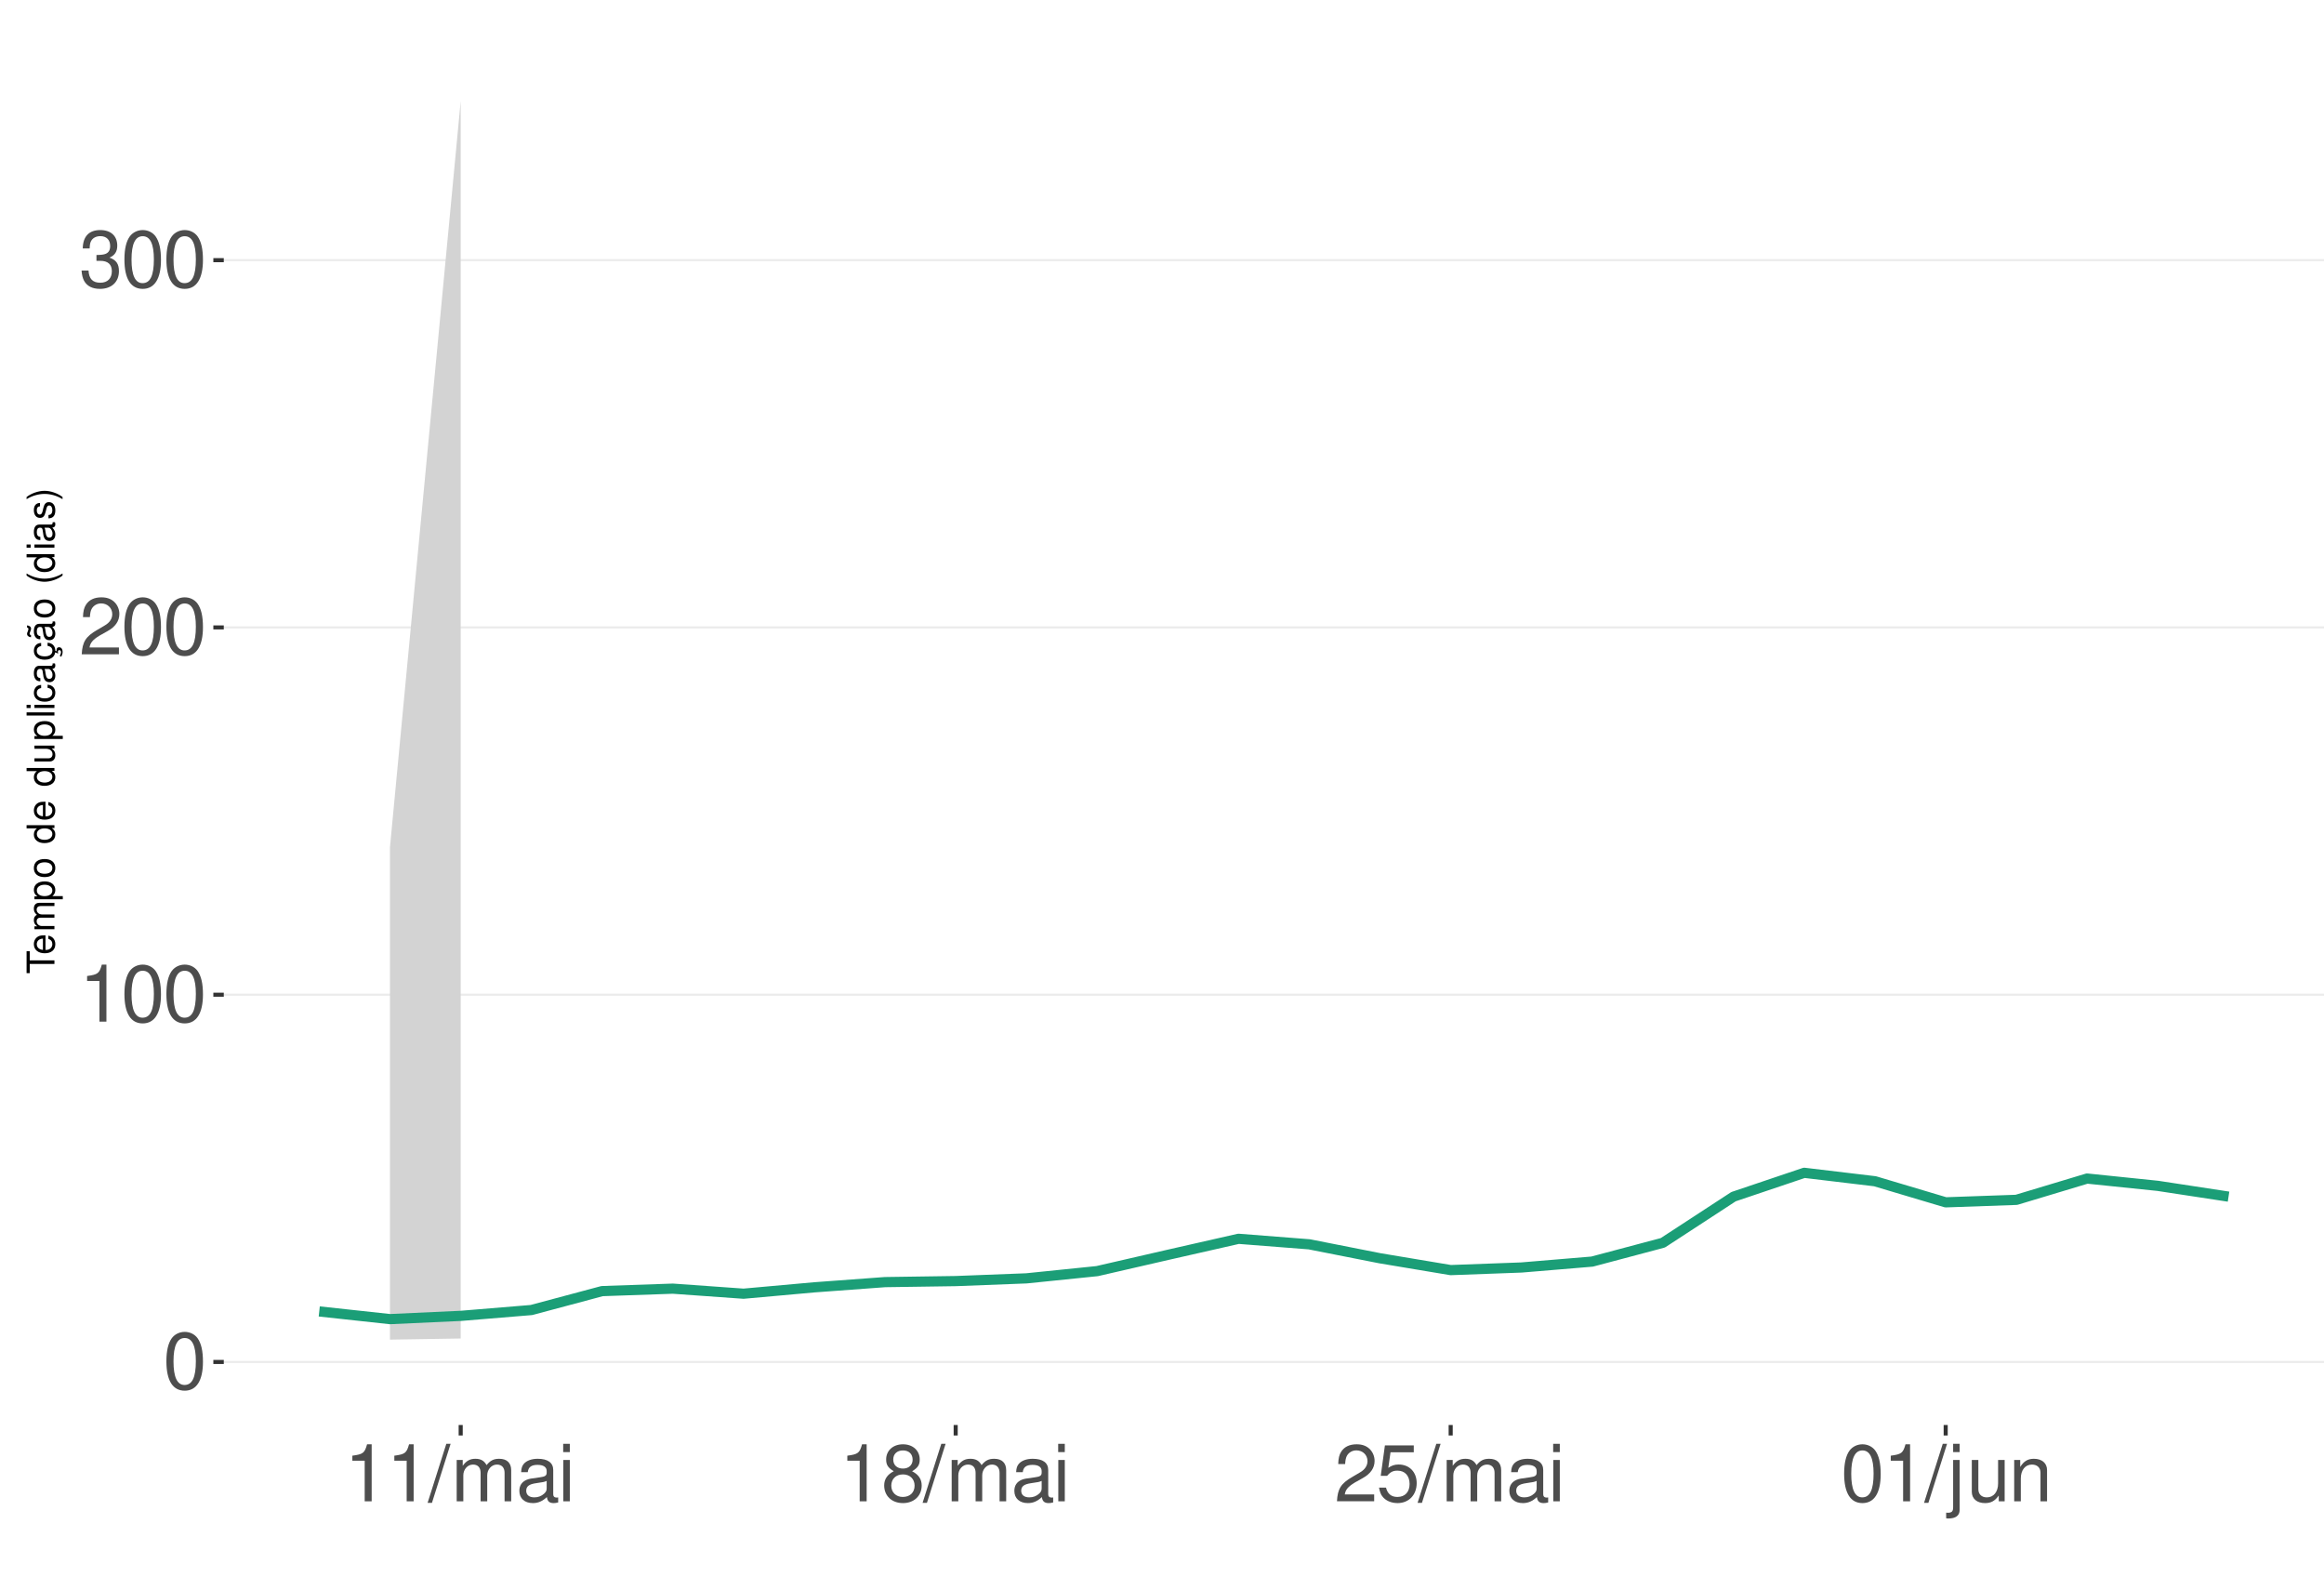
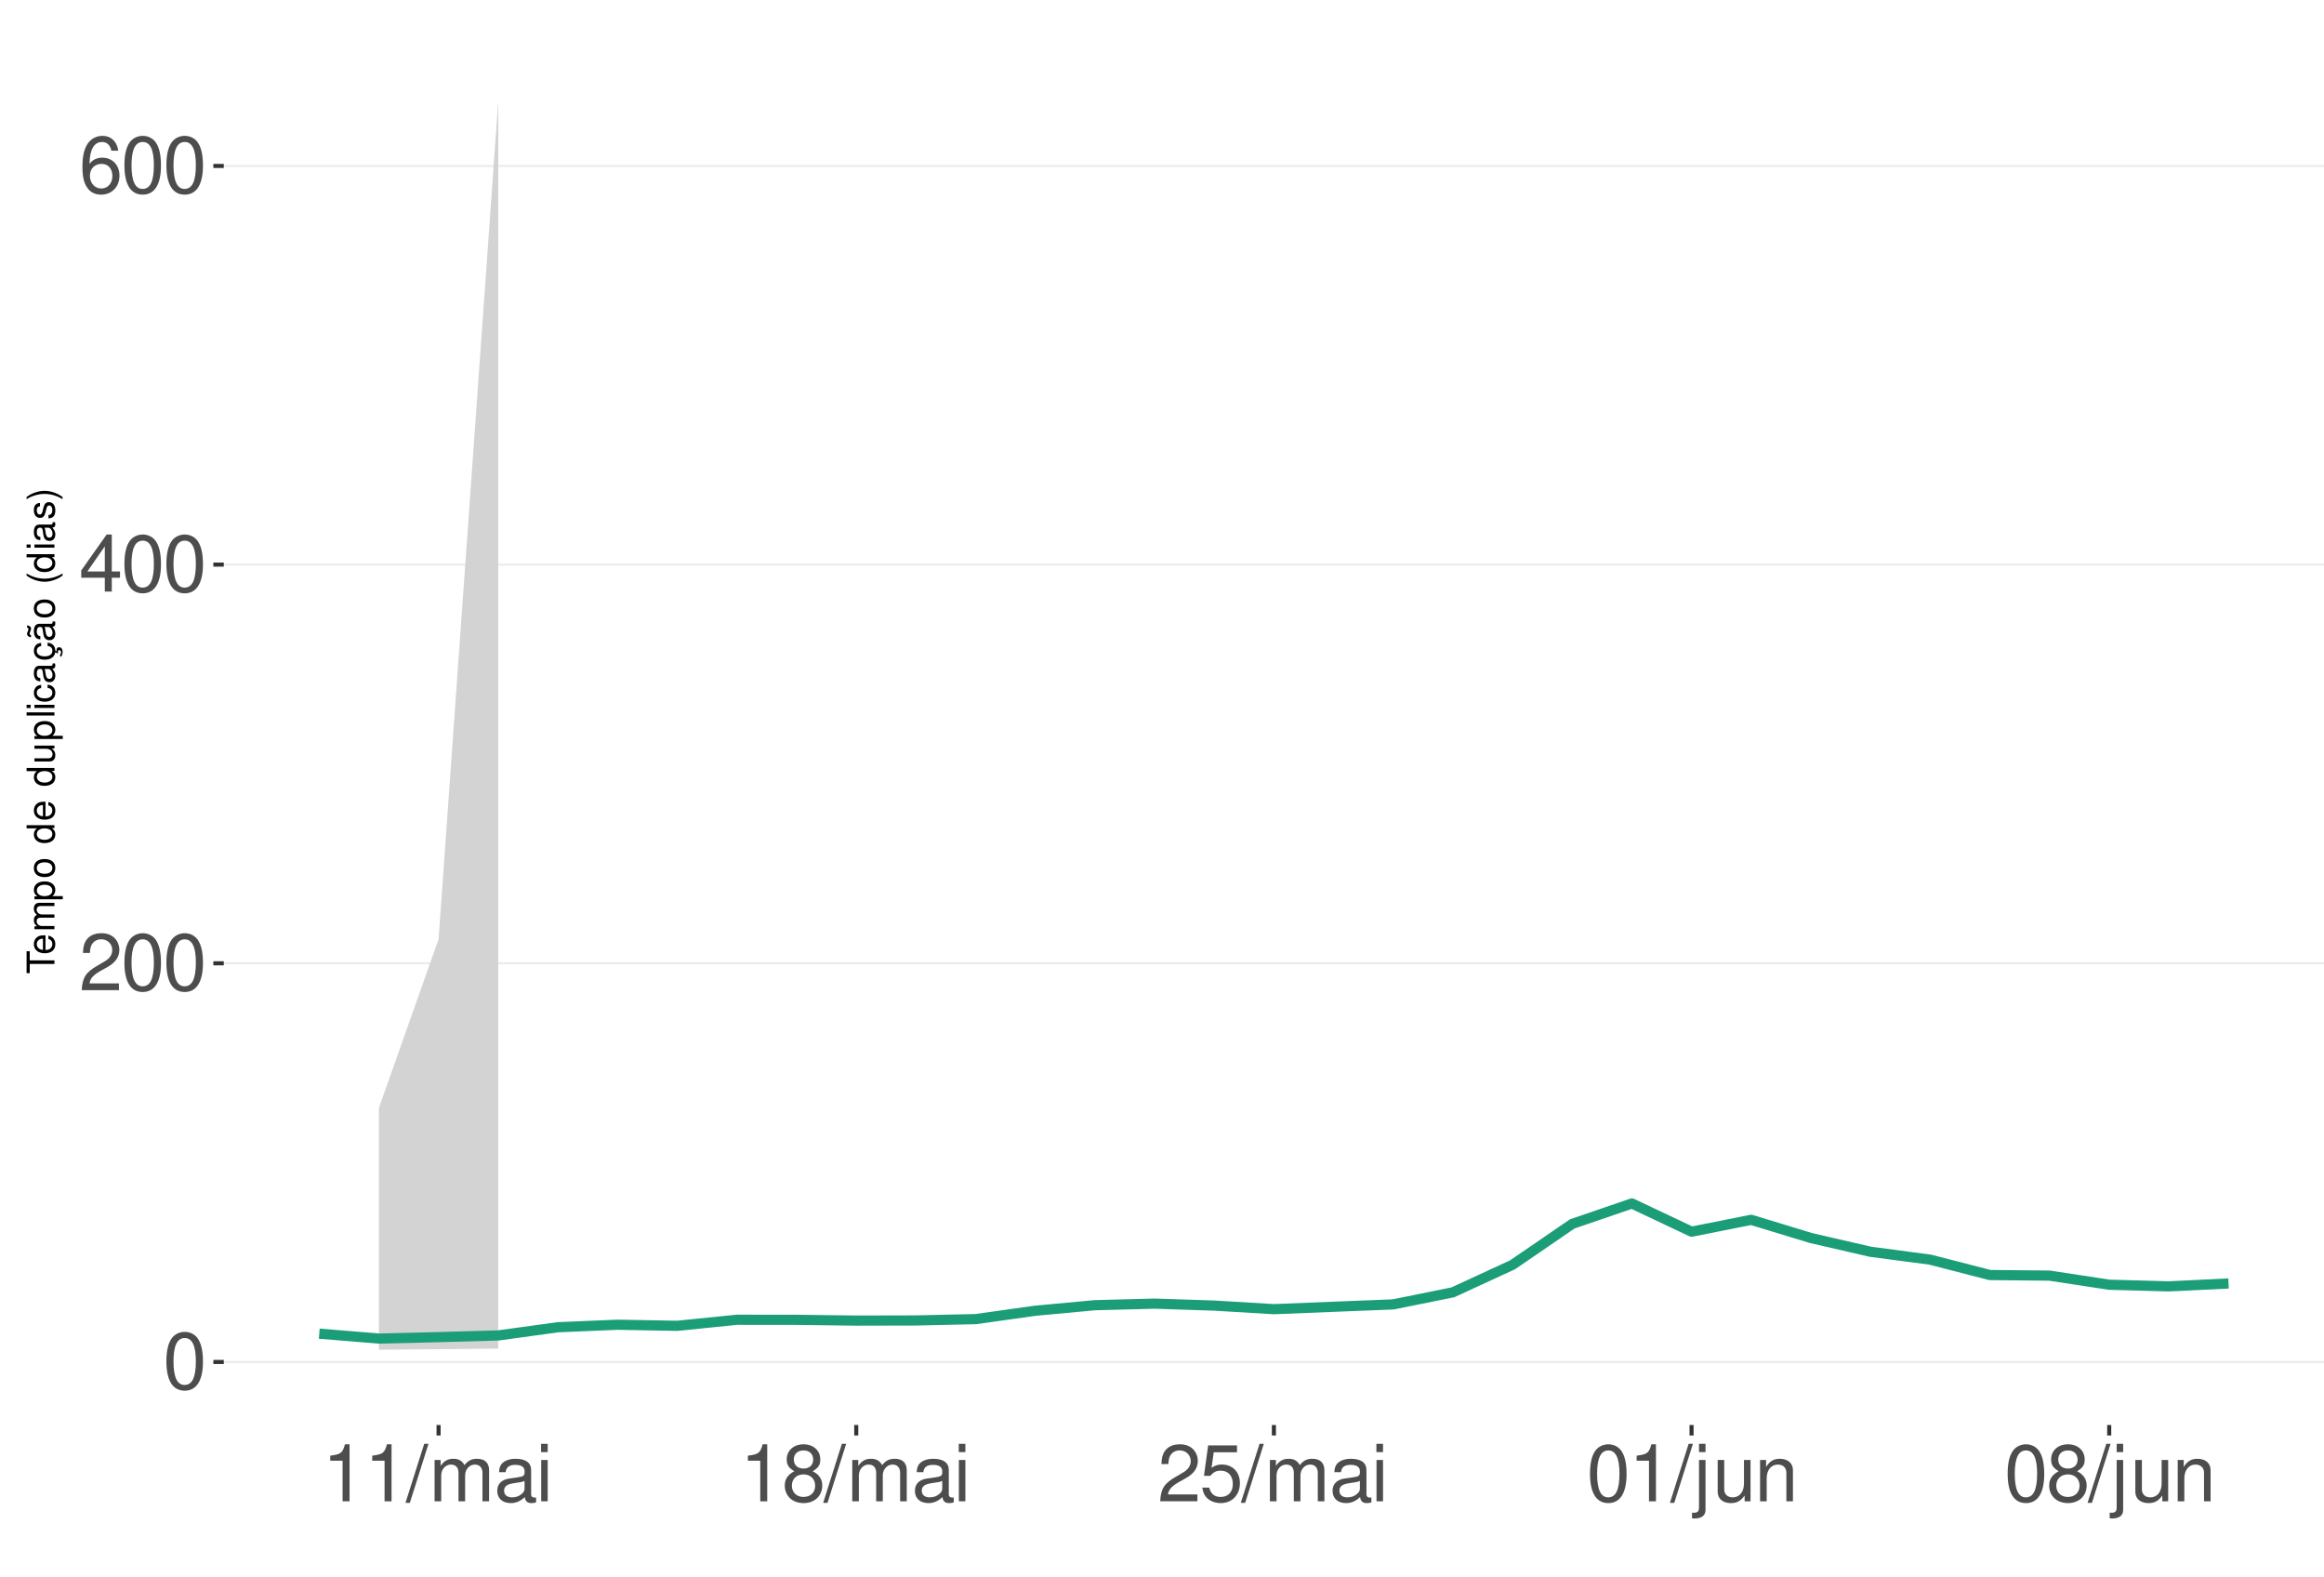
<svg xmlns="http://www.w3.org/2000/svg" xmlns:xlink="http://www.w3.org/1999/xlink" width="609pt" height="413pt" viewBox="0 0 609 413" version="1.1">
  <defs>
    <g>
      <symbol overflow="visible" id="glyph0-0">
        <path style="stroke:none;" d="" />
      </symbol>
      <symbol overflow="visible" id="glyph0-1">
        <path style="stroke:none;" d="M 5.688 -14.938 C 4.312 -14.938 3.078 -14.312 2.312 -13.297 C 1.359 -11.984 0.891 -10 0.891 -7.234 C 0.891 -2.188 2.547 0.469 5.688 0.469 C 8.781 0.469 10.469 -2.188 10.469 -7.109 C 10.469 -10 10.016 -11.938 9.047 -13.297 C 8.281 -14.328 7.062 -14.938 5.688 -14.938 Z M 5.688 -13.328 C 7.641 -13.328 8.609 -11.312 8.609 -7.266 C 8.609 -3.016 7.656 -1.031 5.641 -1.031 C 3.719 -1.031 2.75 -3.094 2.75 -7.203 C 2.75 -11.312 3.719 -13.328 5.688 -13.328 Z M 5.688 -13.328 " />
      </symbol>
      <symbol overflow="visible" id="glyph0-2">
+         <path style="stroke:none;" d="M 10.453 -1.797 L 2.75 -1.797 C 2.938 -3.031 3.594 -3.828 5.391 -4.922 L 7.453 -6.078 C 9.5 -7.203 10.562 -8.734 10.562 -10.578 C 10.562 -11.812 10.062 -12.969 9.188 -13.781 C 8.328 -14.562 7.25 -14.938 5.859 -14.938 C 4 -14.938 2.625 -14.281 1.812 -13 C 1.297 -12.203 1.078 -11.281 1.031 -9.766 L 2.844 -9.766 C 2.906 -10.781 3.031 -11.375 3.281 -11.875 C 3.766 -12.781 4.703 -13.344 5.797 -13.344 C 7.453 -13.344 8.703 -12.141 8.703 -10.531 C 8.703 -9.344 8.016 -8.297 6.719 -7.562 L 4.812 -6.438 C 1.75 -4.688 0.875 -3.281 0.703 -0.016 L 10.453 -0.016 Z M 10.453 -1.797 " />
+       </symbol>
+       <symbol overflow="visible" id="glyph0-3">
+         <path style="stroke:none;" d="M 6.75 -3.609 L 6.75 0 L 8.578 0 L 8.578 -3.609 L 10.734 -3.609 L 10.734 -5.25 L 8.578 -5.25 L 8.578 -14.938 L 7.234 -14.938 L 0.578 -5.531 L 0.578 -3.609 Z M 6.75 -5.25 L 2.172 -5.25 L 6.75 -11.844 Z M 6.75 -5.25 " />
+       </symbol>
+       <symbol overflow="visible" id="glyph0-4">
+         <path style="stroke:none;" d="M 10.281 -11.047 C 9.938 -13.484 8.359 -14.938 6.141 -14.938 C 4.531 -14.938 3.078 -14.156 2.203 -12.812 C 1.281 -11.344 0.891 -9.516 0.891 -6.812 C 0.891 -4.297 1.234 -2.703 2.125 -1.391 C 2.906 -0.172 4.188 0.469 5.797 0.469 C 8.594 0.469 10.594 -1.609 10.594 -4.531 C 10.594 -7.266 8.734 -9.219 6.109 -9.219 C 4.672 -9.219 3.531 -8.672 2.75 -7.578 C 2.766 -11.281 3.922 -13.328 6.016 -13.328 C 7.297 -13.328 8.188 -12.5 8.469 -11.047 Z M 5.891 -7.594 C 7.641 -7.594 8.734 -6.359 8.734 -4.375 C 8.734 -2.5 7.5 -1.141 5.828 -1.141 C 4.125 -1.141 2.844 -2.562 2.844 -4.469 C 2.844 -6.328 4.094 -7.594 5.891 -7.594 Z M 5.891 -7.594 " />
+       </symbol>
+       <symbol overflow="visible" id="glyph0-5">
        <path style="stroke:none;" d="M 5.344 -10.641 L 5.344 0 L 7.172 0 L 7.172 -14.938 L 5.969 -14.938 C 5.328 -12.641 4.922 -12.328 2.109 -11.953 L 2.109 -10.641 Z M 5.344 -10.641 " />
      </symbol>
-       <symbol overflow="visible" id="glyph0-3">
-         <path style="stroke:none;" d="M 10.453 -1.797 L 2.75 -1.797 C 2.938 -3.031 3.594 -3.828 5.391 -4.922 L 7.453 -6.078 C 9.5 -7.203 10.562 -8.734 10.562 -10.578 C 10.562 -11.812 10.062 -12.969 9.188 -13.781 C 8.328 -14.562 7.25 -14.938 5.859 -14.938 C 4 -14.938 2.625 -14.281 1.812 -13 C 1.297 -12.203 1.078 -11.281 1.031 -9.766 L 2.844 -9.766 C 2.906 -10.781 3.031 -11.375 3.281 -11.875 C 3.766 -12.781 4.703 -13.344 5.797 -13.344 C 7.453 -13.344 8.703 -12.141 8.703 -10.531 C 8.703 -9.344 8.016 -8.297 6.719 -7.562 L 4.812 -6.438 C 1.75 -4.688 0.875 -3.281 0.703 -0.016 L 10.453 -0.016 Z M 10.453 -1.797 " />
-       </symbol>
-       <symbol overflow="visible" id="glyph0-4">
-         <path style="stroke:none;" d="M 4.562 -6.875 L 5.562 -6.875 C 7.547 -6.875 8.594 -5.953 8.594 -4.156 C 8.594 -2.266 7.453 -1.141 5.578 -1.141 C 3.578 -1.141 2.609 -2.141 2.484 -4.344 L 0.656 -4.344 C 0.75 -3.141 0.953 -2.359 1.297 -1.688 C 2.062 -0.25 3.484 0.469 5.5 0.469 C 8.516 0.469 10.453 -1.344 10.453 -4.172 C 10.453 -6.078 9.734 -7.109 7.969 -7.719 C 9.344 -8.281 10.016 -9.312 10.016 -10.828 C 10.016 -13.391 8.344 -14.938 5.562 -14.938 C 2.609 -14.938 1.031 -13.281 0.969 -10.125 L 2.781 -10.125 C 2.812 -11.031 2.891 -11.547 3.125 -12 C 3.531 -12.844 4.438 -13.344 5.578 -13.344 C 7.188 -13.344 8.156 -12.375 8.156 -10.766 C 8.156 -9.703 7.781 -9.062 6.984 -8.719 C 6.484 -8.516 5.828 -8.422 4.562 -8.406 Z M 4.562 -6.875 " />
-       </symbol>
-       <symbol overflow="visible" id="glyph0-5">
+       <symbol overflow="visible" id="glyph0-6">
        <path style="stroke:none;" d="M 4.734 -15.062 L -0.172 0.406 L 0.969 0.406 L 5.859 -15.062 Z M 4.734 -15.062 " />
      </symbol>
-       <symbol overflow="visible" id="glyph0-6">
+       <symbol overflow="visible" id="glyph0-7">
        <path style="stroke:none;" d="M 1.453 -10.828 L 1.453 0 L 3.188 0 L 3.188 -6.797 C 3.188 -8.359 4.312 -9.625 5.719 -9.625 C 7 -9.625 7.719 -8.844 7.719 -7.453 L 7.719 0 L 9.453 0 L 9.453 -6.797 C 9.453 -8.359 10.594 -9.625 12 -9.625 C 13.266 -9.625 14 -8.812 14 -7.453 L 14 0 L 15.734 0 L 15.734 -8.125 C 15.734 -10.062 14.625 -11.141 12.594 -11.141 C 11.156 -11.141 10.281 -10.703 9.281 -9.484 C 8.641 -10.641 7.766 -11.141 6.359 -11.141 C 4.922 -11.141 3.953 -10.594 3.031 -9.297 L 3.031 -10.828 Z M 1.453 -10.828 " />
      </symbol>
-       <symbol overflow="visible" id="glyph0-7">
+       <symbol overflow="visible" id="glyph0-8">
        <path style="stroke:none;" d="M 11.047 -1.016 C 10.859 -0.969 10.781 -0.969 10.672 -0.969 C 10.078 -0.969 9.75 -1.281 9.75 -1.812 L 9.75 -8.188 C 9.75 -10.094 8.344 -11.141 5.688 -11.141 C 4.094 -11.141 2.828 -10.672 2.094 -9.875 C 1.594 -9.312 1.391 -8.703 1.344 -7.625 L 3.078 -7.625 C 3.219 -8.938 4 -9.547 5.625 -9.547 C 7.188 -9.547 8.031 -8.969 8.031 -7.938 L 8.031 -7.484 C 8.016 -6.734 7.641 -6.469 6.234 -6.281 C 3.797 -5.969 3.422 -5.891 2.766 -5.625 C 1.516 -5.078 0.875 -4.125 0.875 -2.734 C 0.875 -0.766 2.234 0.469 4.422 0.469 C 5.781 0.469 6.875 0 8.094 -1.109 C 8.219 0 8.766 0.469 9.875 0.469 C 10.25 0.469 10.469 0.438 11.047 0.297 Z M 8.031 -3.406 C 8.031 -2.828 7.875 -2.484 7.359 -2 C 6.656 -1.359 5.797 -1.031 4.797 -1.031 C 3.453 -1.031 2.672 -1.672 2.672 -2.766 C 2.672 -3.906 3.406 -4.484 5.266 -4.75 C 7.109 -5 7.453 -5.078 8.031 -5.344 Z M 8.031 -3.406 " />
      </symbol>
-       <symbol overflow="visible" id="glyph0-8">
+       <symbol overflow="visible" id="glyph0-9">
        <path style="stroke:none;" d="M 3.094 -10.828 L 1.391 -10.828 L 1.391 0 L 3.094 0 Z M 3.094 -15.062 L 1.359 -15.062 L 1.359 -12.891 L 3.094 -12.891 Z M 3.094 -15.062 " />
      </symbol>
-       <symbol overflow="visible" id="glyph0-9">
+       <symbol overflow="visible" id="glyph0-10">
        <path style="stroke:none;" d="M 8.078 -7.875 C 9.609 -8.797 10.078 -9.547 10.078 -10.953 C 10.078 -13.297 8.281 -14.938 5.688 -14.938 C 3.094 -14.938 1.281 -13.297 1.281 -10.969 C 1.281 -9.547 1.75 -8.812 3.266 -7.875 C 1.594 -7.016 0.766 -5.797 0.766 -4.156 C 0.766 -1.422 2.766 0.469 5.688 0.469 C 8.578 0.469 10.594 -1.422 10.594 -4.156 C 10.594 -5.797 9.766 -7.016 8.078 -7.875 Z M 5.688 -13.328 C 7.234 -13.328 8.219 -12.391 8.219 -10.906 C 8.219 -9.5 7.203 -8.578 5.688 -8.578 C 4.125 -8.578 3.141 -9.5 3.141 -10.953 C 3.141 -12.391 4.125 -13.328 5.688 -13.328 Z M 5.688 -7.047 C 7.5 -7.047 8.734 -5.844 8.734 -4.109 C 8.734 -2.312 7.516 -1.141 5.641 -1.141 C 3.859 -1.141 2.625 -2.359 2.625 -4.094 C 2.625 -5.859 3.844 -7.047 5.688 -7.047 Z M 5.688 -7.047 " />
      </symbol>
-       <symbol overflow="visible" id="glyph0-10">
+       <symbol overflow="visible" id="glyph0-11">
        <path style="stroke:none;" d="M 9.828 -14.641 L 2.266 -14.641 L 1.172 -6.672 L 2.844 -6.672 C 3.703 -7.688 4.406 -8.031 5.562 -8.031 C 7.516 -8.031 8.734 -6.688 8.734 -4.531 C 8.734 -2.422 7.516 -1.141 5.531 -1.141 C 3.953 -1.141 2.969 -1.938 2.547 -3.594 L 0.719 -3.594 C 0.969 -2.391 1.172 -1.812 1.609 -1.281 C 2.438 -0.172 3.922 0.469 5.578 0.469 C 8.531 0.469 10.594 -1.672 10.594 -4.766 C 10.594 -7.656 8.672 -9.641 5.859 -9.641 C 4.828 -9.641 4 -9.375 3.156 -8.766 L 3.734 -12.844 L 9.828 -12.844 Z M 9.828 -14.641 " />
      </symbol>
-       <symbol overflow="visible" id="glyph0-11">
+       <symbol overflow="visible" id="glyph0-12">
        <path style="stroke:none;" d="M 1.453 -10.828 L 1.453 1.562 C 1.453 2.641 1.109 3 0.047 3 C -0.078 3 -0.141 3 -0.375 2.969 L -0.375 4.438 C -0.172 4.484 -0.062 4.5 0.203 4.5 C 2.141 4.5 3.156 3.734 3.156 2.25 L 3.156 -10.828 Z M 3.156 -15.062 L 1.453 -15.062 L 1.453 -12.891 L 3.156 -12.891 Z M 3.156 -15.062 " />
      </symbol>
-       <symbol overflow="visible" id="glyph0-12">
+       <symbol overflow="visible" id="glyph0-13">
        <path style="stroke:none;" d="M 9.953 0 L 9.953 -10.828 L 8.234 -10.828 L 8.234 -4.688 C 8.234 -2.484 7.078 -1.031 5.281 -1.031 C 3.922 -1.031 3.062 -1.859 3.062 -3.156 L 3.062 -10.828 L 1.344 -10.828 L 1.344 -2.484 C 1.344 -0.688 2.688 0.469 4.797 0.469 C 6.375 0.469 7.391 -0.078 8.406 -1.516 L 8.406 0 Z M 9.953 0 " />
      </symbol>
-       <symbol overflow="visible" id="glyph0-13">
+       <symbol overflow="visible" id="glyph0-14">
        <path style="stroke:none;" d="M 1.453 -10.828 L 1.453 0 L 3.188 0 L 3.188 -5.969 C 3.188 -8.188 4.344 -9.625 6.109 -9.625 C 7.484 -9.625 8.344 -8.797 8.344 -7.5 L 8.344 0 L 10.062 0 L 10.062 -8.188 C 10.062 -9.984 8.719 -11.141 6.625 -11.141 C 5.016 -11.141 3.984 -10.516 3.031 -9 L 3.031 -10.828 Z M 1.453 -10.828 " />
      </symbol>
      <symbol overflow="visible" id="glyph1-0">
        <path style="stroke:none;" d="" />
      </symbol>
      <symbol overflow="visible" id="glyph1-1">
        <path style="stroke:none;" d="M -6.469 -3.547 L -6.469 -5.938 L -7.297 -5.938 L -7.297 -0.203 L -6.469 -0.203 L -6.469 -2.609 L 0 -2.609 L 0 -3.547 Z M -6.469 -3.547 " />
      </symbol>
      <symbol overflow="visible" id="glyph1-2">
        <path style="stroke:none;" d="M -2.344 -5.125 C -3.141 -5.125 -3.625 -5.062 -4.016 -4.922 C -4.875 -4.578 -5.391 -3.781 -5.391 -2.797 C -5.391 -1.344 -4.281 -0.406 -2.547 -0.406 C -0.812 -0.406 0.234 -1.297 0.234 -2.781 C 0.234 -3.984 -0.453 -4.812 -1.594 -5.016 L -1.594 -4.188 C -0.906 -3.953 -0.547 -3.484 -0.547 -2.812 C -0.547 -2.281 -0.781 -1.828 -1.219 -1.547 C -1.516 -1.344 -1.812 -1.281 -2.344 -1.266 Z M -3.016 -1.297 C -3.984 -1.359 -4.625 -1.953 -4.625 -2.797 C -4.625 -3.641 -3.953 -4.234 -3.016 -4.234 Z M -3.016 -1.297 " />
      </symbol>
      <symbol overflow="visible" id="glyph1-3">
        <path style="stroke:none;" d="M -5.234 -0.703 L 0 -0.703 L 0 -1.547 L -3.297 -1.547 C -4.047 -1.547 -4.656 -2.094 -4.656 -2.766 C -4.656 -3.391 -4.281 -3.734 -3.609 -3.734 L 0 -3.734 L 0 -4.578 L -3.297 -4.578 C -4.047 -4.578 -4.656 -5.125 -4.656 -5.812 C -4.656 -6.422 -4.266 -6.781 -3.609 -6.781 L 0 -6.781 L 0 -7.625 L -3.938 -7.625 C -4.875 -7.625 -5.391 -7.078 -5.391 -6.094 C -5.391 -5.406 -5.188 -4.984 -4.594 -4.484 C -5.156 -4.188 -5.391 -3.766 -5.391 -3.078 C -5.391 -2.375 -5.125 -1.906 -4.5 -1.469 L -5.234 -1.469 Z M -5.234 -0.703 " />
      </symbol>
      <symbol overflow="visible" id="glyph1-4">
        <path style="stroke:none;" d="M 2.188 -0.547 L 2.188 -1.375 L -0.547 -1.375 C -0.016 -1.812 0.234 -2.312 0.234 -2.984 C 0.234 -4.344 -0.859 -5.234 -2.531 -5.234 C -4.297 -5.234 -5.391 -4.375 -5.391 -2.984 C -5.391 -2.266 -5.062 -1.703 -4.453 -1.312 L -5.234 -1.312 L -5.234 -0.547 Z M -4.609 -2.844 C -4.609 -3.766 -3.797 -4.359 -2.547 -4.359 C -1.359 -4.359 -0.547 -3.75 -0.547 -2.844 C -0.547 -1.953 -1.344 -1.375 -2.578 -1.375 C -3.812 -1.375 -4.609 -1.953 -4.609 -2.844 Z M -4.609 -2.844 " />
      </symbol>
      <symbol overflow="visible" id="glyph1-5">
        <path style="stroke:none;" d="M -5.391 -2.719 C -5.391 -1.234 -4.344 -0.359 -2.578 -0.359 C -0.812 -0.359 0.234 -1.234 0.234 -2.734 C 0.234 -4.203 -0.812 -5.094 -2.547 -5.094 C -4.359 -5.094 -5.391 -4.234 -5.391 -2.719 Z M -4.625 -2.734 C -4.625 -3.672 -3.844 -4.234 -2.547 -4.234 C -1.312 -4.234 -0.547 -3.656 -0.547 -2.734 C -0.547 -1.797 -1.312 -1.234 -2.578 -1.234 C -3.844 -1.234 -4.625 -1.797 -4.625 -2.734 Z M -4.625 -2.734 " />
      </symbol>
      <symbol overflow="visible" id="glyph1-6">
        <path style="stroke:none;" d="" />
      </symbol>
      <symbol overflow="visible" id="glyph1-7">
        <path style="stroke:none;" d="M -7.297 -4.953 L -7.297 -4.125 L -4.578 -4.125 C -5.109 -3.766 -5.391 -3.203 -5.391 -2.516 C -5.391 -1.156 -4.297 -0.266 -2.625 -0.266 C -0.859 -0.266 0.234 -1.125 0.234 -2.547 C 0.234 -3.266 -0.047 -3.766 -0.688 -4.203 L 0 -4.203 L 0 -4.953 Z M -4.609 -2.656 C -4.609 -3.547 -3.812 -4.125 -2.562 -4.125 C -1.344 -4.125 -0.547 -3.547 -0.547 -2.656 C -0.547 -1.734 -1.359 -1.125 -2.578 -1.125 C -3.797 -1.125 -4.609 -1.734 -4.609 -2.656 Z M -4.609 -2.656 " />
      </symbol>
      <symbol overflow="visible" id="glyph1-8">
        <path style="stroke:none;" d="M 0 -4.812 L -5.234 -4.812 L -5.234 -3.984 L -2.266 -3.984 C -1.203 -3.984 -0.5 -3.438 -0.5 -2.562 C -0.5 -1.906 -0.906 -1.484 -1.531 -1.484 L -5.234 -1.484 L -5.234 -0.656 L -1.203 -0.656 C -0.328 -0.656 0.234 -1.297 0.234 -2.312 C 0.234 -3.094 -0.047 -3.578 -0.734 -4.062 L 0 -4.062 Z M 0 -4.812 " />
      </symbol>
      <symbol overflow="visible" id="glyph1-9">
        <path style="stroke:none;" d="M -7.297 -1.516 L -7.297 -0.688 L 0 -0.688 L 0 -1.516 Z M -7.297 -1.516 " />
      </symbol>
      <symbol overflow="visible" id="glyph1-10">
        <path style="stroke:none;" d="M -5.234 -1.5 L -5.234 -0.672 L 0 -0.672 L 0 -1.5 Z M -7.297 -1.5 L -7.297 -0.656 L -6.234 -0.656 L -6.234 -1.5 Z M -7.297 -1.5 " />
      </symbol>
      <symbol overflow="visible" id="glyph1-11">
        <path style="stroke:none;" d="M -3.484 -4.703 C -3.984 -4.672 -4.312 -4.562 -4.609 -4.359 C -5.094 -4 -5.391 -3.375 -5.391 -2.641 C -5.391 -1.219 -4.266 -0.312 -2.531 -0.312 C -0.844 -0.312 0.234 -1.203 0.234 -2.625 C 0.234 -3.875 -0.516 -4.672 -1.797 -4.766 L -1.797 -3.938 C -0.953 -3.797 -0.547 -3.359 -0.547 -2.656 C -0.547 -1.734 -1.297 -1.188 -2.531 -1.188 C -3.844 -1.188 -4.625 -1.719 -4.625 -2.625 C -4.625 -3.328 -4.203 -3.766 -3.484 -3.875 Z M -3.484 -4.703 " />
      </symbol>
      <symbol overflow="visible" id="glyph1-12">
        <path style="stroke:none;" d="M -0.484 -5.344 C -0.469 -5.266 -0.469 -5.219 -0.469 -5.172 C -0.469 -4.875 -0.625 -4.719 -0.875 -4.719 L -3.953 -4.719 C -4.891 -4.719 -5.391 -4.047 -5.391 -2.75 C -5.391 -1.984 -5.172 -1.375 -4.781 -1.016 C -4.516 -0.766 -4.203 -0.672 -3.688 -0.656 L -3.688 -1.484 C -4.328 -1.562 -4.625 -1.938 -4.625 -2.719 C -4.625 -3.484 -4.344 -3.891 -3.844 -3.891 L -3.625 -3.891 C -3.266 -3.875 -3.125 -3.703 -3.047 -3.016 C -2.891 -1.844 -2.844 -1.656 -2.719 -1.344 C -2.453 -0.734 -2 -0.422 -1.312 -0.422 C -0.375 -0.422 0.234 -1.078 0.234 -2.141 C 0.234 -2.797 0 -3.328 -0.547 -3.922 C 0 -3.984 0.234 -4.234 0.234 -4.781 C 0.234 -4.953 0.203 -5.062 0.141 -5.344 Z M -1.656 -3.891 C -1.375 -3.891 -1.203 -3.812 -0.969 -3.562 C -0.656 -3.219 -0.5 -2.812 -0.5 -2.312 C -0.5 -1.672 -0.812 -1.297 -1.344 -1.297 C -1.891 -1.297 -2.172 -1.656 -2.297 -2.547 C -2.422 -3.438 -2.453 -3.609 -2.594 -3.891 Z M -1.656 -3.891 " />
      </symbol>
      <symbol overflow="visible" id="glyph1-13">
        <path style="stroke:none;" d="M 0.234 -2.641 C 0.234 -3.875 -0.547 -4.703 -1.797 -4.766 L -1.797 -3.938 C -0.953 -3.797 -0.531 -3.359 -0.531 -2.656 C -0.531 -1.734 -1.281 -1.188 -2.516 -1.188 C -3.844 -1.188 -4.625 -1.719 -4.625 -2.625 C -4.625 -3.328 -4.203 -3.766 -3.484 -3.875 L -3.484 -4.703 C -3.984 -4.672 -4.312 -4.562 -4.609 -4.359 C -5.094 -4 -5.391 -3.375 -5.391 -2.641 C -5.391 -1.219 -4.266 -0.312 -2.531 -0.312 C -1.469 -0.312 -0.625 -0.672 -0.156 -1.312 C 0.047 -1.594 0.125 -1.812 0.203 -2.25 L 0.922 -1.938 L 0.984 -2.062 C 0.938 -2.188 0.906 -2.25 0.906 -2.375 C 0.906 -2.656 1.047 -2.828 1.281 -2.828 C 1.547 -2.828 1.734 -2.594 1.734 -2.297 C 1.734 -2.031 1.672 -1.844 1.438 -1.406 L 1.406 -1.312 L 1.812 -1.094 C 2.078 -1.75 2.141 -1.953 2.141 -2.344 C 2.141 -3.109 1.781 -3.578 1.203 -3.578 C 0.781 -3.578 0.547 -3.297 0.547 -2.797 C 0.547 -2.703 0.547 -2.641 0.562 -2.516 Z M 0.234 -2.641 " />
      </symbol>
      <symbol overflow="visible" id="glyph1-14">
        <path style="stroke:none;" d="M -0.484 -5.344 C -0.469 -5.266 -0.469 -5.219 -0.469 -5.172 C -0.469 -4.875 -0.625 -4.719 -0.875 -4.719 L -3.953 -4.719 C -4.891 -4.719 -5.391 -4.047 -5.391 -2.75 C -5.391 -1.984 -5.172 -1.375 -4.781 -1.016 C -4.516 -0.766 -4.203 -0.672 -3.688 -0.656 L -3.688 -1.484 C -4.328 -1.562 -4.625 -1.938 -4.625 -2.719 C -4.625 -3.484 -4.344 -3.891 -3.844 -3.891 L -3.625 -3.891 C -3.266 -3.875 -3.125 -3.703 -3.047 -3.016 C -2.891 -1.844 -2.844 -1.656 -2.719 -1.344 C -2.453 -0.734 -2 -0.422 -1.312 -0.422 C -0.375 -0.422 0.234 -1.078 0.234 -2.141 C 0.234 -2.797 0 -3.328 -0.547 -3.922 C 0 -3.984 0.234 -4.234 0.234 -4.781 C 0.234 -4.953 0.203 -5.062 0.141 -5.344 Z M -1.656 -3.891 C -1.375 -3.891 -1.203 -3.812 -0.969 -3.562 C -0.656 -3.219 -0.5 -2.812 -0.5 -2.312 C -0.5 -1.672 -0.812 -1.297 -1.344 -1.297 C -1.891 -1.297 -2.172 -1.656 -2.297 -2.547 C -2.422 -3.438 -2.453 -3.609 -2.594 -3.891 Z M -7.172 -3.75 C -6.922 -3.672 -6.812 -3.547 -6.812 -3.375 C -6.812 -3.25 -6.875 -2.984 -6.984 -2.734 C -7.156 -2.312 -7.172 -2.25 -7.172 -2.047 C -7.172 -1.594 -6.797 -1.297 -6.141 -1.188 L -6.141 -1.766 C -6.375 -1.812 -6.5 -1.938 -6.5 -2.094 C -6.5 -2.203 -6.469 -2.344 -6.375 -2.578 C -6.156 -3.156 -6.125 -3.234 -6.125 -3.438 C -6.125 -3.922 -6.484 -4.219 -7.172 -4.312 Z M -7.172 -3.75 " />
      </symbol>
      <symbol overflow="visible" id="glyph1-15">
        <path style="stroke:none;" d="M -7.297 -2.359 C -5.984 -1.359 -4.156 -0.734 -2.594 -0.734 C -1.016 -0.734 0.812 -1.359 2.125 -2.359 L 2.125 -2.906 C 0.688 -2.031 -0.984 -1.547 -2.594 -1.547 C -4.188 -1.547 -5.875 -2.031 -7.297 -2.906 Z M -7.297 -2.359 " />
      </symbol>
      <symbol overflow="visible" id="glyph1-16">
        <path style="stroke:none;" d="M -3.781 -4.375 C -4.812 -4.375 -5.391 -3.688 -5.391 -2.484 C -5.391 -1.266 -4.766 -0.469 -3.797 -0.469 C -2.969 -0.469 -2.578 -0.891 -2.281 -2.125 L -2.094 -2.906 C -1.953 -3.484 -1.734 -3.719 -1.375 -3.719 C -0.875 -3.719 -0.547 -3.234 -0.547 -2.5 C -0.547 -2.047 -0.672 -1.672 -0.891 -1.453 C -1.047 -1.328 -1.188 -1.266 -1.562 -1.219 L -1.562 -0.344 C -0.344 -0.375 0.234 -1.062 0.234 -2.438 C 0.234 -3.75 -0.422 -4.594 -1.438 -4.594 C -2.203 -4.594 -2.641 -4.156 -2.891 -3.109 L -3.078 -2.312 C -3.234 -1.625 -3.453 -1.344 -3.828 -1.344 C -4.312 -1.344 -4.625 -1.766 -4.625 -2.453 C -4.625 -3.125 -4.328 -3.484 -3.781 -3.5 Z M -3.781 -4.375 " />
      </symbol>
      <symbol overflow="visible" id="glyph1-17">
        <path style="stroke:none;" d="M 2.125 -0.938 C 0.812 -1.938 -1.016 -2.562 -2.578 -2.562 C -4.156 -2.562 -5.984 -1.938 -7.297 -0.938 L -7.297 -0.375 C -5.859 -1.266 -4.188 -1.75 -2.578 -1.75 C -0.984 -1.75 0.703 -1.266 2.125 -0.375 Z M 2.125 -0.938 " />
      </symbol>
    </g>
    <clipPath id="clip1">
      <path d="M 58.645 9.961 L 609 9.961 L 609 373.328 L 58.645 373.328 Z M 58.645 9.961 " />
    </clipPath>
    <clipPath id="clip2">
      <path d="M 58.645 356 L 609 356 L 609 358 L 58.645 358 Z M 58.645 356 " />
    </clipPath>
    <clipPath id="clip3">
-       <path d="M 58.645 260 L 609 260 L 609 261 L 58.645 261 Z M 58.645 260 " />
+       <path d="M 58.645 252 L 609 252 L 609 253 L 58.645 253 Z M 58.645 252 " />
    </clipPath>
    <clipPath id="clip4">
-       <path d="M 58.645 164 L 609 164 L 609 165 L 58.645 165 Z M 58.645 164 " />
+       <path d="M 58.645 147 L 609 147 L 609 149 L 58.645 149 Z M 58.645 147 " />
    </clipPath>
    <clipPath id="clip5">
-       <path d="M 58.645 67 L 609 67 L 609 69 L 58.645 69 Z M 58.645 67 " />
+       <path d="M 58.645 43 L 609 43 L 609 44 L 58.645 44 Z M 58.645 43 " />
    </clipPath>
  </defs>
  <g id="surface281">
    <rect x="0" y="0" width="609" height="413" style="fill:rgb(100%,100%,100%);fill-opacity:1;stroke:none;" />
    <rect x="0" y="0" width="609" height="413" style="fill:rgb(100%,100%,100%);fill-opacity:1;stroke:none;" />
    <path style="fill:none;stroke-width:1.067;stroke-linecap:round;stroke-linejoin:round;stroke:rgb(100%,100%,100%);stroke-opacity:1;stroke-miterlimit:10;" d="M 0 413 L 609 413 L 609 0 L 0 0 Z M 0 413 " />
    <g clip-path="url(#clip1)" clip-rule="nonzero">
      <path style=" stroke:none;fill-rule:nonzero;fill:rgb(100%,100%,100%);fill-opacity:1;" d="M 58.645 373.328 L 609 373.328 L 609 9.961 L 58.645 9.961 Z M 58.645 373.328 " />
    </g>
    <g clip-path="url(#clip2)" clip-rule="nonzero">
      <path style="fill:none;stroke-width:0.533;stroke-linecap:butt;stroke-linejoin:round;stroke:rgb(92.157%,92.157%,92.157%);stroke-opacity:1;stroke-miterlimit:10;" d="M 58.645 356.812 L 609 356.812 " />
    </g>
    <g clip-path="url(#clip3)" clip-rule="nonzero">
-       <path style="fill:none;stroke-width:0.533;stroke-linecap:butt;stroke-linejoin:round;stroke:rgb(92.157%,92.157%,92.157%);stroke-opacity:1;stroke-miterlimit:10;" d="M 58.645 260.594 L 609 260.594 " />
+       <path style="fill:none;stroke-width:0.533;stroke-linecap:butt;stroke-linejoin:round;stroke:rgb(92.157%,92.157%,92.157%);stroke-opacity:1;stroke-miterlimit:10;" d="M 58.645 252.367 L 609 252.367 " />
    </g>
    <g clip-path="url(#clip4)" clip-rule="nonzero">
-       <path style="fill:none;stroke-width:0.533;stroke-linecap:butt;stroke-linejoin:round;stroke:rgb(92.157%,92.157%,92.157%);stroke-opacity:1;stroke-miterlimit:10;" d="M 58.645 164.375 L 609 164.375 " />
+       <path style="fill:none;stroke-width:0.533;stroke-linecap:butt;stroke-linejoin:round;stroke:rgb(92.157%,92.157%,92.157%);stroke-opacity:1;stroke-miterlimit:10;" d="M 58.645 147.918 L 609 147.918 " />
    </g>
    <g clip-path="url(#clip5)" clip-rule="nonzero">
-       <path style="fill:none;stroke-width:0.533;stroke-linecap:butt;stroke-linejoin:round;stroke:rgb(92.157%,92.157%,92.157%);stroke-opacity:1;stroke-miterlimit:10;" d="M 58.645 68.156 L 609 68.156 " />
-     </g>
-     <path style=" stroke:none;fill-rule:nonzero;fill:rgb(82.745%,82.745%,82.745%);fill-opacity:1;" d="M 102.191 221.949 L 120.723 26.48 L 120.723 350.668 L 102.191 350.965 Z M 102.191 221.949 " />
-     <path style="fill:none;stroke-width:2.667;stroke-linecap:butt;stroke-linejoin:round;stroke:rgb(10.588%,61.961%,46.667%);stroke-opacity:1;stroke-miterlimit:10;" d="M 83.66 343.574 L 102.191 345.586 L 120.723 344.734 L 139.254 343.203 L 157.781 338.246 L 176.312 337.605 L 194.844 338.926 L 213.375 337.258 L 231.906 335.891 L 250.434 335.621 L 268.965 334.906 L 287.496 333.012 L 306.027 328.75 L 324.559 324.543 L 343.086 325.988 L 361.617 329.645 L 380.148 332.742 L 398.68 332.062 L 417.211 330.516 L 435.738 325.594 L 454.27 313.504 L 472.801 307.254 L 491.332 309.465 L 509.863 314.988 L 528.391 314.336 L 546.922 308.758 L 565.453 310.672 L 583.984 313.5 " />
+       <path style="fill:none;stroke-width:0.533;stroke-linecap:butt;stroke-linejoin:round;stroke:rgb(92.157%,92.157%,92.157%);stroke-opacity:1;stroke-miterlimit:10;" d="M 58.645 43.473 L 609 43.473 " />
+     </g>
+     <path style=" stroke:none;fill-rule:nonzero;fill:rgb(82.745%,82.745%,82.745%);fill-opacity:1;" d="M 99.297 290.242 L 114.93 246.039 L 130.566 26.48 L 130.566 353.305 L 114.93 353.465 L 99.297 353.602 Z M 99.297 290.242 " />
+     <path style="fill:none;stroke-width:2.667;stroke-linecap:butt;stroke-linejoin:round;stroke:rgb(10.588%,61.961%,46.667%);stroke-opacity:1;stroke-miterlimit:10;" d="M 83.66 349.395 L 99.297 350.68 L 114.93 350.305 L 130.566 349.863 L 146.203 347.711 L 161.836 347.055 L 177.473 347.34 L 193.105 345.754 L 208.742 345.773 L 224.379 345.969 L 240.012 345.934 L 255.648 345.586 L 271.281 343.391 L 286.918 341.938 L 302.551 341.527 L 318.188 342.043 L 333.824 342.977 L 349.457 342.348 L 365.094 341.727 L 380.727 338.566 L 396.363 331.352 L 411.996 320.645 L 427.633 315.285 L 443.27 322.68 L 458.902 319.574 L 474.539 324.336 L 490.172 327.941 L 505.809 330.008 L 521.445 334.035 L 537.078 334.191 L 552.715 336.574 L 568.348 337.004 L 583.984 336.246 " />
    <g style="fill:rgb(30.196%,30.196%,30.196%);fill-opacity:1;">
      <use xlink:href="#glyph0-1" x="42.715" y="363.866" />
    </g>
    <g style="fill:rgb(30.196%,30.196%,30.196%);fill-opacity:1;">
-       <use xlink:href="#glyph0-2" x="20.715" y="267.647" />
-       <use xlink:href="#glyph0-1" x="31.715" y="267.647" />
-       <use xlink:href="#glyph0-1" x="42.715" y="267.647" />
-     </g>
-     <g style="fill:rgb(30.196%,30.196%,30.196%);fill-opacity:1;">
-       <use xlink:href="#glyph0-3" x="20.715" y="171.429" />
-       <use xlink:href="#glyph0-1" x="31.715" y="171.429" />
-       <use xlink:href="#glyph0-1" x="42.715" y="171.429" />
-     </g>
-     <g style="fill:rgb(30.196%,30.196%,30.196%);fill-opacity:1;">
-       <use xlink:href="#glyph0-4" x="20.715" y="75.21" />
-       <use xlink:href="#glyph0-1" x="31.715" y="75.21" />
-       <use xlink:href="#glyph0-1" x="42.715" y="75.21" />
+       <use xlink:href="#glyph0-2" x="20.715" y="259.421" />
+       <use xlink:href="#glyph0-1" x="31.715" y="259.421" />
+       <use xlink:href="#glyph0-1" x="42.715" y="259.421" />
+     </g>
+     <g style="fill:rgb(30.196%,30.196%,30.196%);fill-opacity:1;">
+       <use xlink:href="#glyph0-3" x="20.715" y="154.972" />
+       <use xlink:href="#glyph0-1" x="31.715" y="154.972" />
+       <use xlink:href="#glyph0-1" x="42.715" y="154.972" />
+     </g>
+     <g style="fill:rgb(30.196%,30.196%,30.196%);fill-opacity:1;">
+       <use xlink:href="#glyph0-4" x="20.715" y="50.526" />
+       <use xlink:href="#glyph0-1" x="31.715" y="50.526" />
+       <use xlink:href="#glyph0-1" x="42.715" y="50.526" />
    </g>
    <path style="fill:none;stroke-width:1.067;stroke-linecap:butt;stroke-linejoin:round;stroke:rgb(20%,20%,20%);stroke-opacity:1;stroke-miterlimit:10;" d="M 55.906 356.812 L 58.645 356.812 " />
-     <path style="fill:none;stroke-width:1.067;stroke-linecap:butt;stroke-linejoin:round;stroke:rgb(20%,20%,20%);stroke-opacity:1;stroke-miterlimit:10;" d="M 55.906 260.594 L 58.645 260.594 " />
-     <path style="fill:none;stroke-width:1.067;stroke-linecap:butt;stroke-linejoin:round;stroke:rgb(20%,20%,20%);stroke-opacity:1;stroke-miterlimit:10;" d="M 55.906 164.375 L 58.645 164.375 " />
-     <path style="fill:none;stroke-width:1.067;stroke-linecap:butt;stroke-linejoin:round;stroke:rgb(20%,20%,20%);stroke-opacity:1;stroke-miterlimit:10;" d="M 55.906 68.156 L 58.645 68.156 " />
-     <path style="fill:none;stroke-width:1.067;stroke-linecap:butt;stroke-linejoin:round;stroke:rgb(20%,20%,20%);stroke-opacity:1;stroke-miterlimit:10;" d="M 120.723 376.07 L 120.723 373.328 " />
-     <path style="fill:none;stroke-width:1.067;stroke-linecap:butt;stroke-linejoin:round;stroke:rgb(20%,20%,20%);stroke-opacity:1;stroke-miterlimit:10;" d="M 250.434 376.07 L 250.434 373.328 " />
-     <path style="fill:none;stroke-width:1.067;stroke-linecap:butt;stroke-linejoin:round;stroke:rgb(20%,20%,20%);stroke-opacity:1;stroke-miterlimit:10;" d="M 380.148 376.07 L 380.148 373.328 " />
-     <path style="fill:none;stroke-width:1.067;stroke-linecap:butt;stroke-linejoin:round;stroke:rgb(20%,20%,20%);stroke-opacity:1;stroke-miterlimit:10;" d="M 509.863 376.07 L 509.863 373.328 " />
-     <g style="fill:rgb(30.196%,30.196%,30.196%);fill-opacity:1;">
-       <use xlink:href="#glyph0-2" x="90.223" y="393.315" />
-       <use xlink:href="#glyph0-2" x="101.223" y="393.315" />
-       <use xlink:href="#glyph0-5" x="112.223" y="393.315" />
-       <use xlink:href="#glyph0-6" x="118.223" y="393.315" />
-       <use xlink:href="#glyph0-7" x="135.223" y="393.315" />
-       <use xlink:href="#glyph0-8" x="146.223" y="393.315" />
-     </g>
-     <g style="fill:rgb(30.196%,30.196%,30.196%);fill-opacity:1;">
-       <use xlink:href="#glyph0-2" x="219.934" y="393.315" />
-       <use xlink:href="#glyph0-9" x="230.934" y="393.315" />
-       <use xlink:href="#glyph0-5" x="241.934" y="393.315" />
-       <use xlink:href="#glyph0-6" x="247.934" y="393.315" />
-       <use xlink:href="#glyph0-7" x="264.934" y="393.315" />
-       <use xlink:href="#glyph0-8" x="275.934" y="393.315" />
-     </g>
-     <g style="fill:rgb(30.196%,30.196%,30.196%);fill-opacity:1;">
-       <use xlink:href="#glyph0-3" x="349.648" y="393.315" />
-       <use xlink:href="#glyph0-10" x="360.648" y="393.315" />
-       <use xlink:href="#glyph0-5" x="371.648" y="393.315" />
-       <use xlink:href="#glyph0-6" x="377.648" y="393.315" />
-       <use xlink:href="#glyph0-7" x="394.648" y="393.315" />
-       <use xlink:href="#glyph0-8" x="405.648" y="393.315" />
-     </g>
-     <g style="fill:rgb(30.196%,30.196%,30.196%);fill-opacity:1;">
-       <use xlink:href="#glyph0-1" x="482.363" y="393.315" />
-       <use xlink:href="#glyph0-2" x="493.363" y="393.315" />
-       <use xlink:href="#glyph0-5" x="504.363" y="393.315" />
-       <use xlink:href="#glyph0-11" x="510.363" y="393.315" />
-       <use xlink:href="#glyph0-12" x="515.363" y="393.315" />
-       <use xlink:href="#glyph0-13" x="526.363" y="393.315" />
+     <path style="fill:none;stroke-width:1.067;stroke-linecap:butt;stroke-linejoin:round;stroke:rgb(20%,20%,20%);stroke-opacity:1;stroke-miterlimit:10;" d="M 55.906 252.367 L 58.645 252.367 " />
+     <path style="fill:none;stroke-width:1.067;stroke-linecap:butt;stroke-linejoin:round;stroke:rgb(20%,20%,20%);stroke-opacity:1;stroke-miterlimit:10;" d="M 55.906 147.918 L 58.645 147.918 " />
+     <path style="fill:none;stroke-width:1.067;stroke-linecap:butt;stroke-linejoin:round;stroke:rgb(20%,20%,20%);stroke-opacity:1;stroke-miterlimit:10;" d="M 55.906 43.473 L 58.645 43.473 " />
+     <path style="fill:none;stroke-width:1.067;stroke-linecap:butt;stroke-linejoin:round;stroke:rgb(20%,20%,20%);stroke-opacity:1;stroke-miterlimit:10;" d="M 114.93 376.07 L 114.93 373.328 " />
+     <path style="fill:none;stroke-width:1.067;stroke-linecap:butt;stroke-linejoin:round;stroke:rgb(20%,20%,20%);stroke-opacity:1;stroke-miterlimit:10;" d="M 224.379 376.07 L 224.379 373.328 " />
+     <path style="fill:none;stroke-width:1.067;stroke-linecap:butt;stroke-linejoin:round;stroke:rgb(20%,20%,20%);stroke-opacity:1;stroke-miterlimit:10;" d="M 333.824 376.07 L 333.824 373.328 " />
+     <path style="fill:none;stroke-width:1.067;stroke-linecap:butt;stroke-linejoin:round;stroke:rgb(20%,20%,20%);stroke-opacity:1;stroke-miterlimit:10;" d="M 443.27 376.07 L 443.27 373.328 " />
+     <path style="fill:none;stroke-width:1.067;stroke-linecap:butt;stroke-linejoin:round;stroke:rgb(20%,20%,20%);stroke-opacity:1;stroke-miterlimit:10;" d="M 552.715 376.07 L 552.715 373.328 " />
+     <g style="fill:rgb(30.196%,30.196%,30.196%);fill-opacity:1;">
+       <use xlink:href="#glyph0-5" x="84.43" y="393.315" />
+       <use xlink:href="#glyph0-5" x="95.43" y="393.315" />
+       <use xlink:href="#glyph0-6" x="106.43" y="393.315" />
+       <use xlink:href="#glyph0-7" x="112.43" y="393.315" />
+       <use xlink:href="#glyph0-8" x="129.43" y="393.315" />
+       <use xlink:href="#glyph0-9" x="140.43" y="393.315" />
+     </g>
+     <g style="fill:rgb(30.196%,30.196%,30.196%);fill-opacity:1;">
+       <use xlink:href="#glyph0-5" x="193.879" y="393.315" />
+       <use xlink:href="#glyph0-10" x="204.879" y="393.315" />
+       <use xlink:href="#glyph0-6" x="215.879" y="393.315" />
+       <use xlink:href="#glyph0-7" x="221.879" y="393.315" />
+       <use xlink:href="#glyph0-8" x="238.879" y="393.315" />
+       <use xlink:href="#glyph0-9" x="249.879" y="393.315" />
+     </g>
+     <g style="fill:rgb(30.196%,30.196%,30.196%);fill-opacity:1;">
+       <use xlink:href="#glyph0-2" x="303.324" y="393.315" />
+       <use xlink:href="#glyph0-11" x="314.324" y="393.315" />
+       <use xlink:href="#glyph0-6" x="325.324" y="393.315" />
+       <use xlink:href="#glyph0-7" x="331.324" y="393.315" />
+       <use xlink:href="#glyph0-8" x="348.324" y="393.315" />
+       <use xlink:href="#glyph0-9" x="359.324" y="393.315" />
+     </g>
+     <g style="fill:rgb(30.196%,30.196%,30.196%);fill-opacity:1;">
+       <use xlink:href="#glyph0-1" x="415.77" y="393.315" />
+       <use xlink:href="#glyph0-5" x="426.77" y="393.315" />
+       <use xlink:href="#glyph0-6" x="437.77" y="393.315" />
+       <use xlink:href="#glyph0-12" x="443.77" y="393.315" />
+       <use xlink:href="#glyph0-13" x="448.77" y="393.315" />
+       <use xlink:href="#glyph0-14" x="459.77" y="393.315" />
+     </g>
+     <g style="fill:rgb(30.196%,30.196%,30.196%);fill-opacity:1;">
+       <use xlink:href="#glyph0-1" x="525.215" y="393.315" />
+       <use xlink:href="#glyph0-10" x="536.215" y="393.315" />
+       <use xlink:href="#glyph0-6" x="547.215" y="393.315" />
+       <use xlink:href="#glyph0-12" x="553.215" y="393.315" />
+       <use xlink:href="#glyph0-13" x="558.215" y="393.315" />
+       <use xlink:href="#glyph0-14" x="569.215" y="393.315" />
    </g>
    <g style="fill:rgb(0%,0%,0%);fill-opacity:1;">
      <use xlink:href="#glyph1-1" x="14.263" y="255.145" />
      <use xlink:href="#glyph1-2" x="14.263" y="250.145" />
      <use xlink:href="#glyph1-3" x="14.263" y="244.145" />
      <use xlink:href="#glyph1-4" x="14.263" y="236.145" />
      <use xlink:href="#glyph1-5" x="14.263" y="230.145" />
      <use xlink:href="#glyph1-6" x="14.263" y="224.145" />
      <use xlink:href="#glyph1-7" x="14.263" y="221.145" />
      <use xlink:href="#glyph1-2" x="14.263" y="215.145" />
      <use xlink:href="#glyph1-6" x="14.263" y="209.145" />
      <use xlink:href="#glyph1-7" x="14.263" y="206.145" />
      <use xlink:href="#glyph1-8" x="14.263" y="200.145" />
      <use xlink:href="#glyph1-4" x="14.263" y="194.145" />
      <use xlink:href="#glyph1-9" x="14.263" y="188.145" />
      <use xlink:href="#glyph1-10" x="14.263" y="186.145" />
      <use xlink:href="#glyph1-11" x="14.263" y="184.145" />
      <use xlink:href="#glyph1-12" x="14.263" y="179.145" />
      <use xlink:href="#glyph1-13" x="14.263" y="173.145" />
      <use xlink:href="#glyph1-14" x="14.263" y="168.145" />
      <use xlink:href="#glyph1-5" x="14.263" y="162.145" />
      <use xlink:href="#glyph1-6" x="14.263" y="156.145" />
      <use xlink:href="#glyph1-15" x="14.263" y="153.145" />
      <use xlink:href="#glyph1-7" x="14.263" y="150.145" />
      <use xlink:href="#glyph1-10" x="14.263" y="144.145" />
      <use xlink:href="#glyph1-12" x="14.263" y="142.145" />
      <use xlink:href="#glyph1-16" x="14.263" y="136.145" />
      <use xlink:href="#glyph1-17" x="14.263" y="131.145" />
    </g>
  </g>
</svg>
